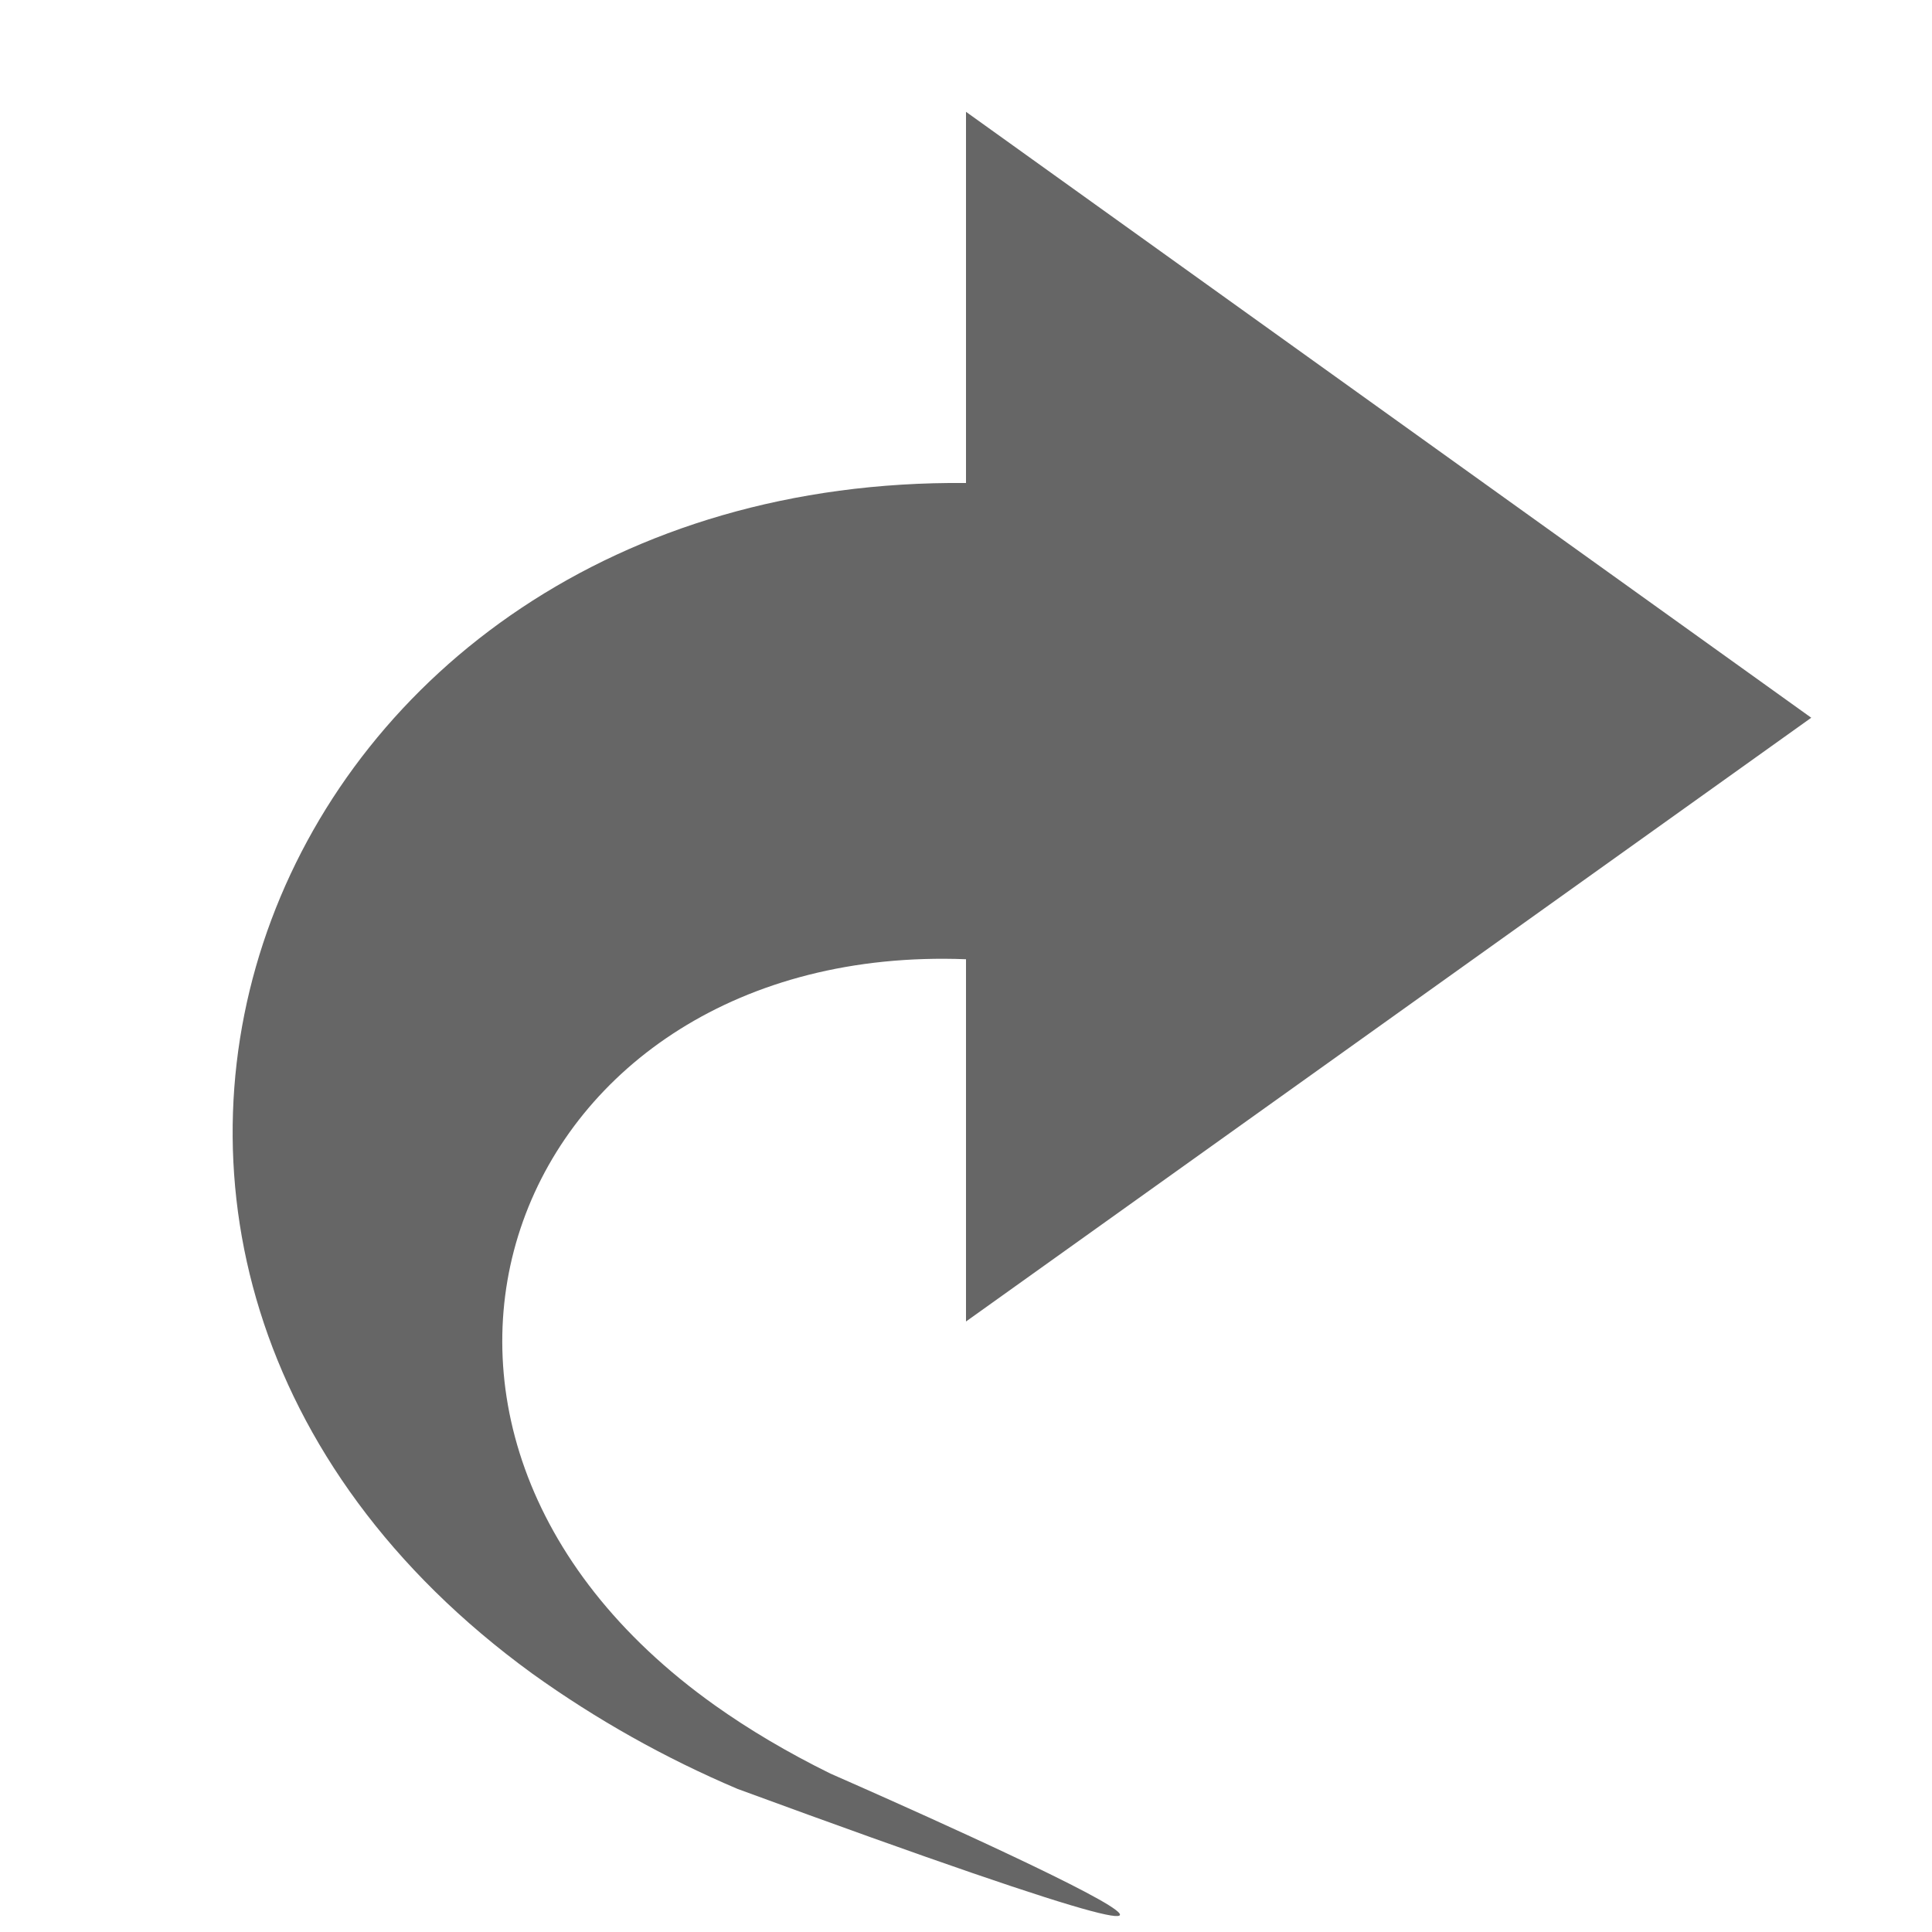
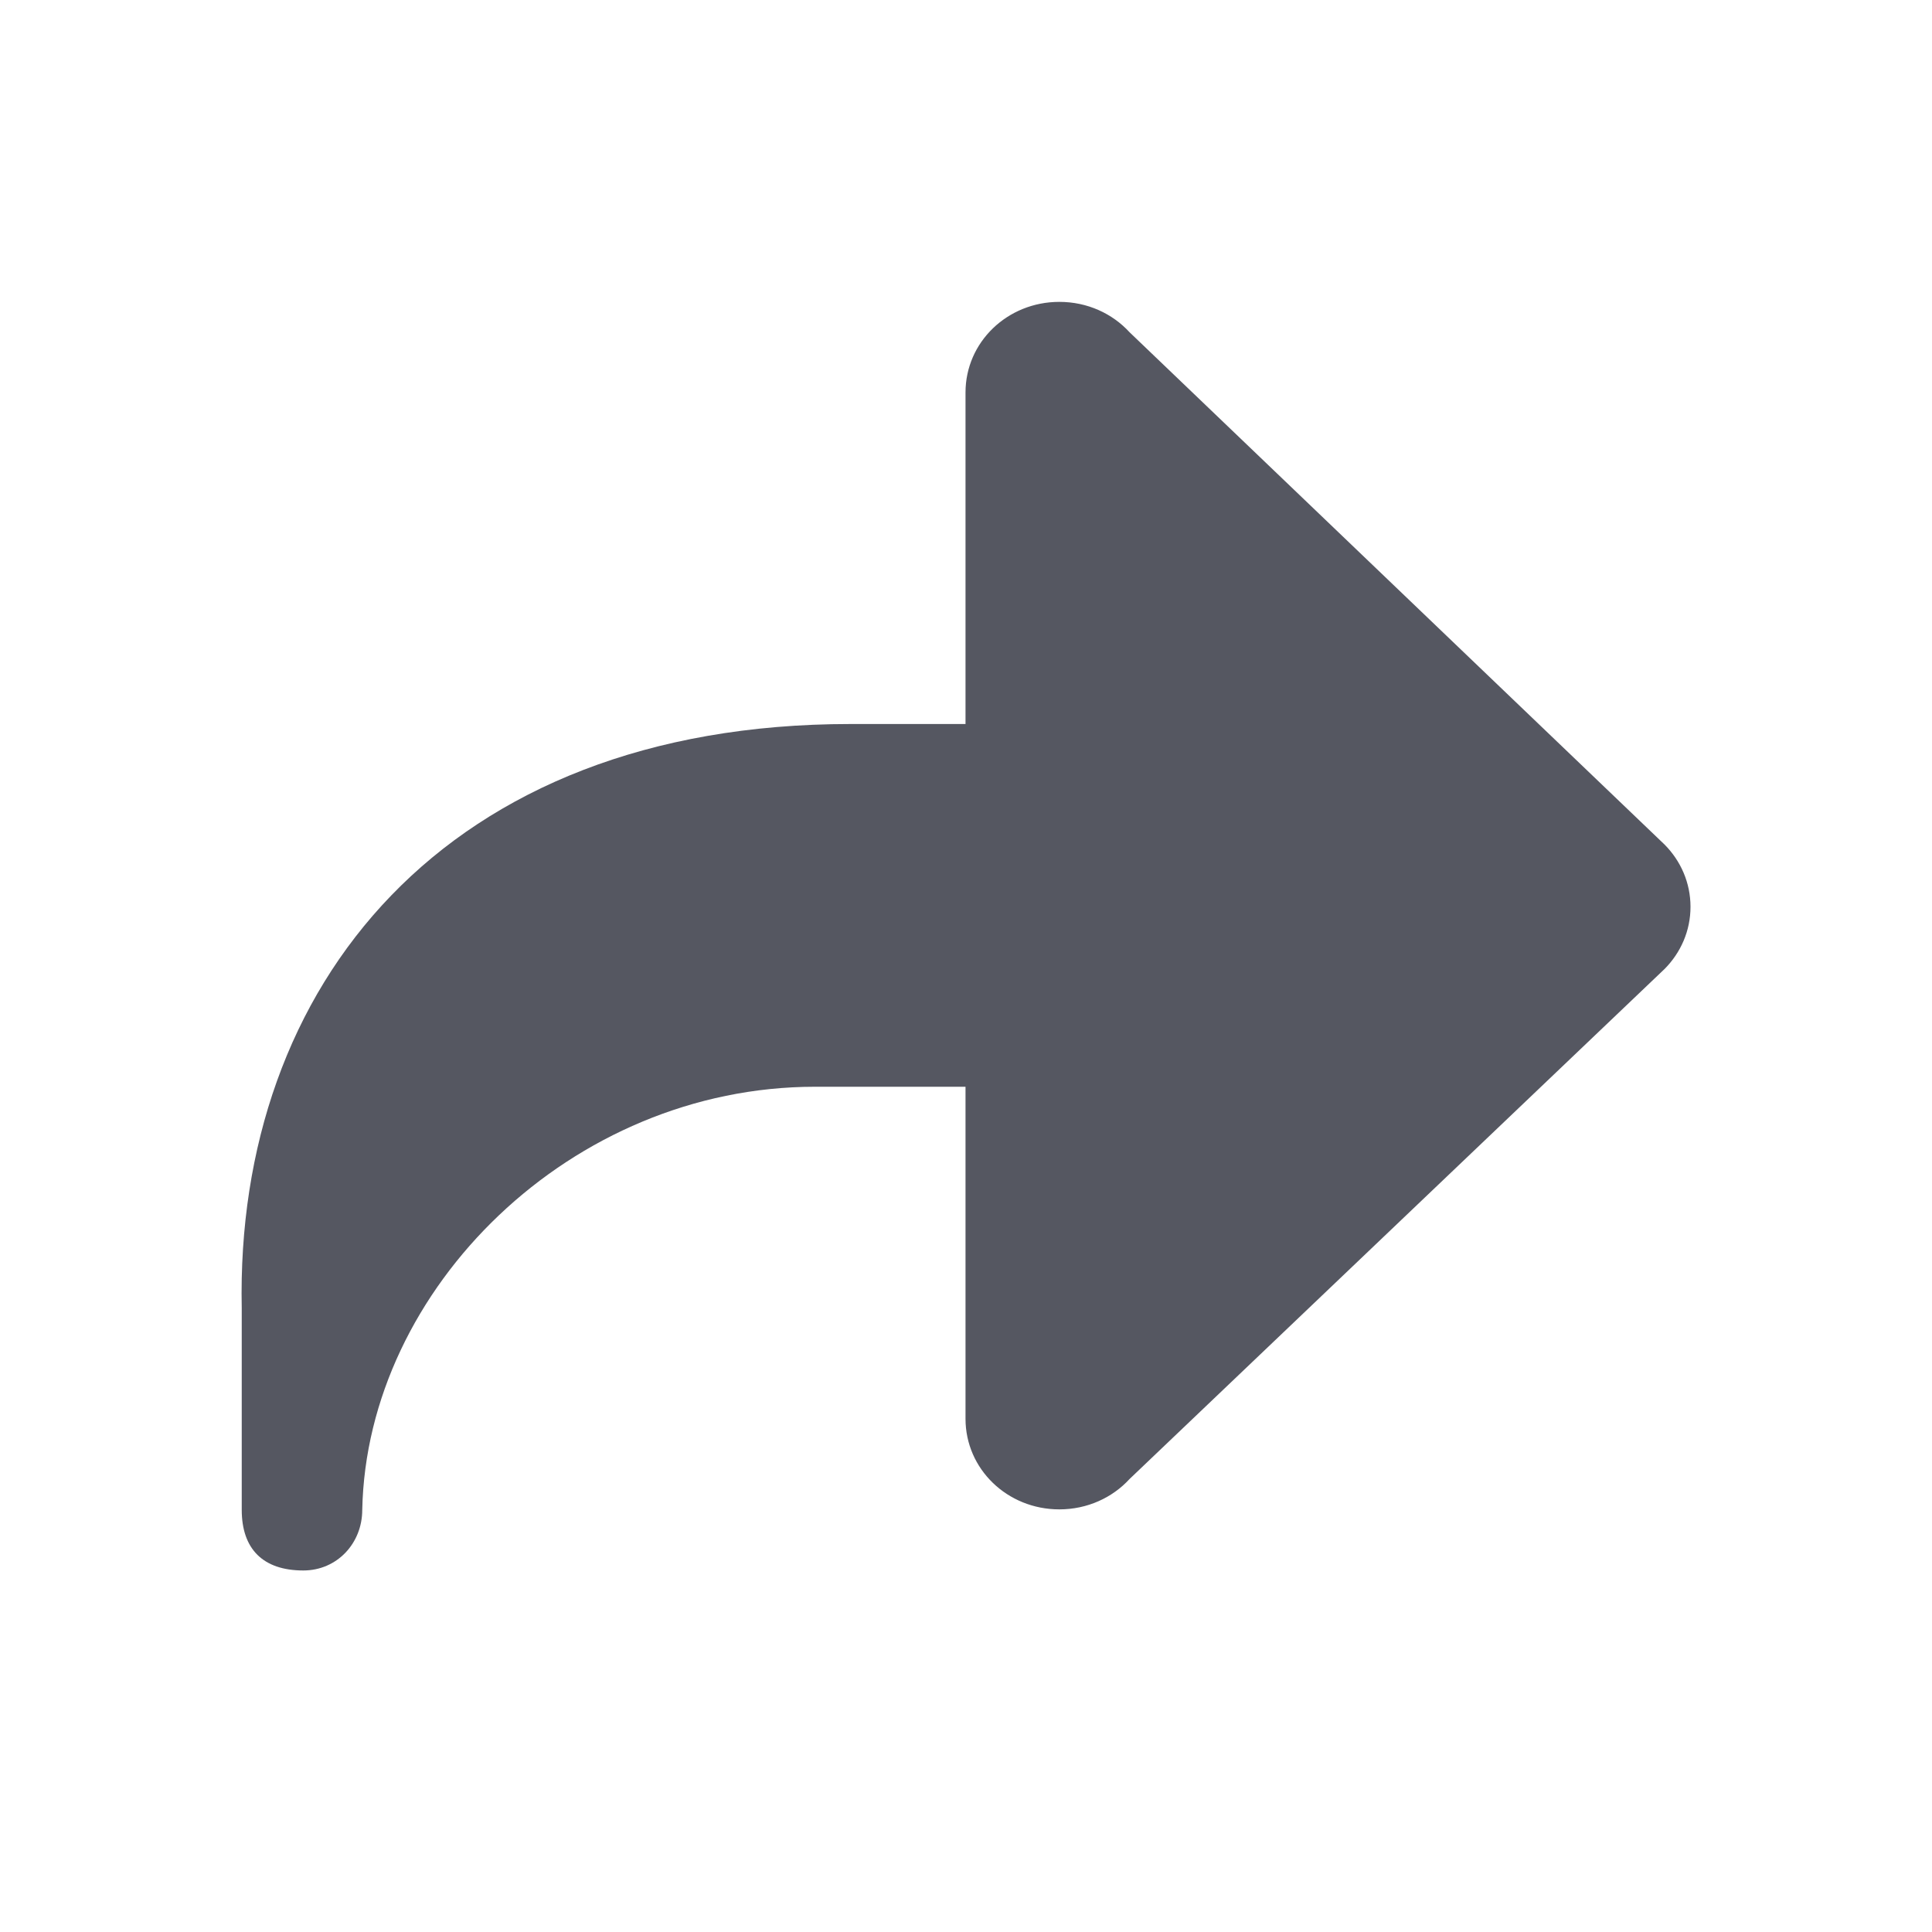
- <svg xmlns="http://www.w3.org/2000/svg" height="16" width="16">
-   <g color="#bebebe" transform="translate(-413 -197)">
-     <path d="M419.108 211.815a8.831 8.831 0 0 1-1.7-.955c-4.738-3.446-2.222-9.913 3.592-9.86v-3.074l7 5.018-7 5v-3c-3.766-.145-5.325 3.872-2.078 6.18.28.199.598.388.955.564 0 0 5.877 2.568-.769.127z" fill="#666" overflow="visible" style="marker:none" />
-   </g>
+ <svg xmlns="http://www.w3.org/2000/svg" id="svg6" version="1.1" width="16" height="16">
+   <defs id="defs10" />
+   <path id="path873-5" style="opacity:1;fill:#555761;stroke:none;stroke-width:4;stroke-linecap:round;stroke-linejoin:round;stop-color:#000000" d="M 8.773,2.5 C 8.342,2.5 7.996,2.834 7.996,3.25 v 2.746 h -0.953 c -3.361,0 -5.097,2.17 -5.041,4.84 v 1.668 c 0,0.324 0.176,0.502 0.51,0.502 C 2.791,13.006 3,12.781 3,12.504 3.037,10.668 4.734,9 6.75,9 h 1.246 v 2.75 c 0,0.416 0.346,0.75 0.777,0.75 0.232,0 0.44,-0.097 0.582,-0.252 L 13.787,8.023 C 13.919,7.889 14,7.709 14,7.51 14,7.31 13.919,7.13 13.787,6.996 L 9.355,2.752 C 9.213,2.597 9.006,2.5 8.773,2.5 Z" />
</svg>
